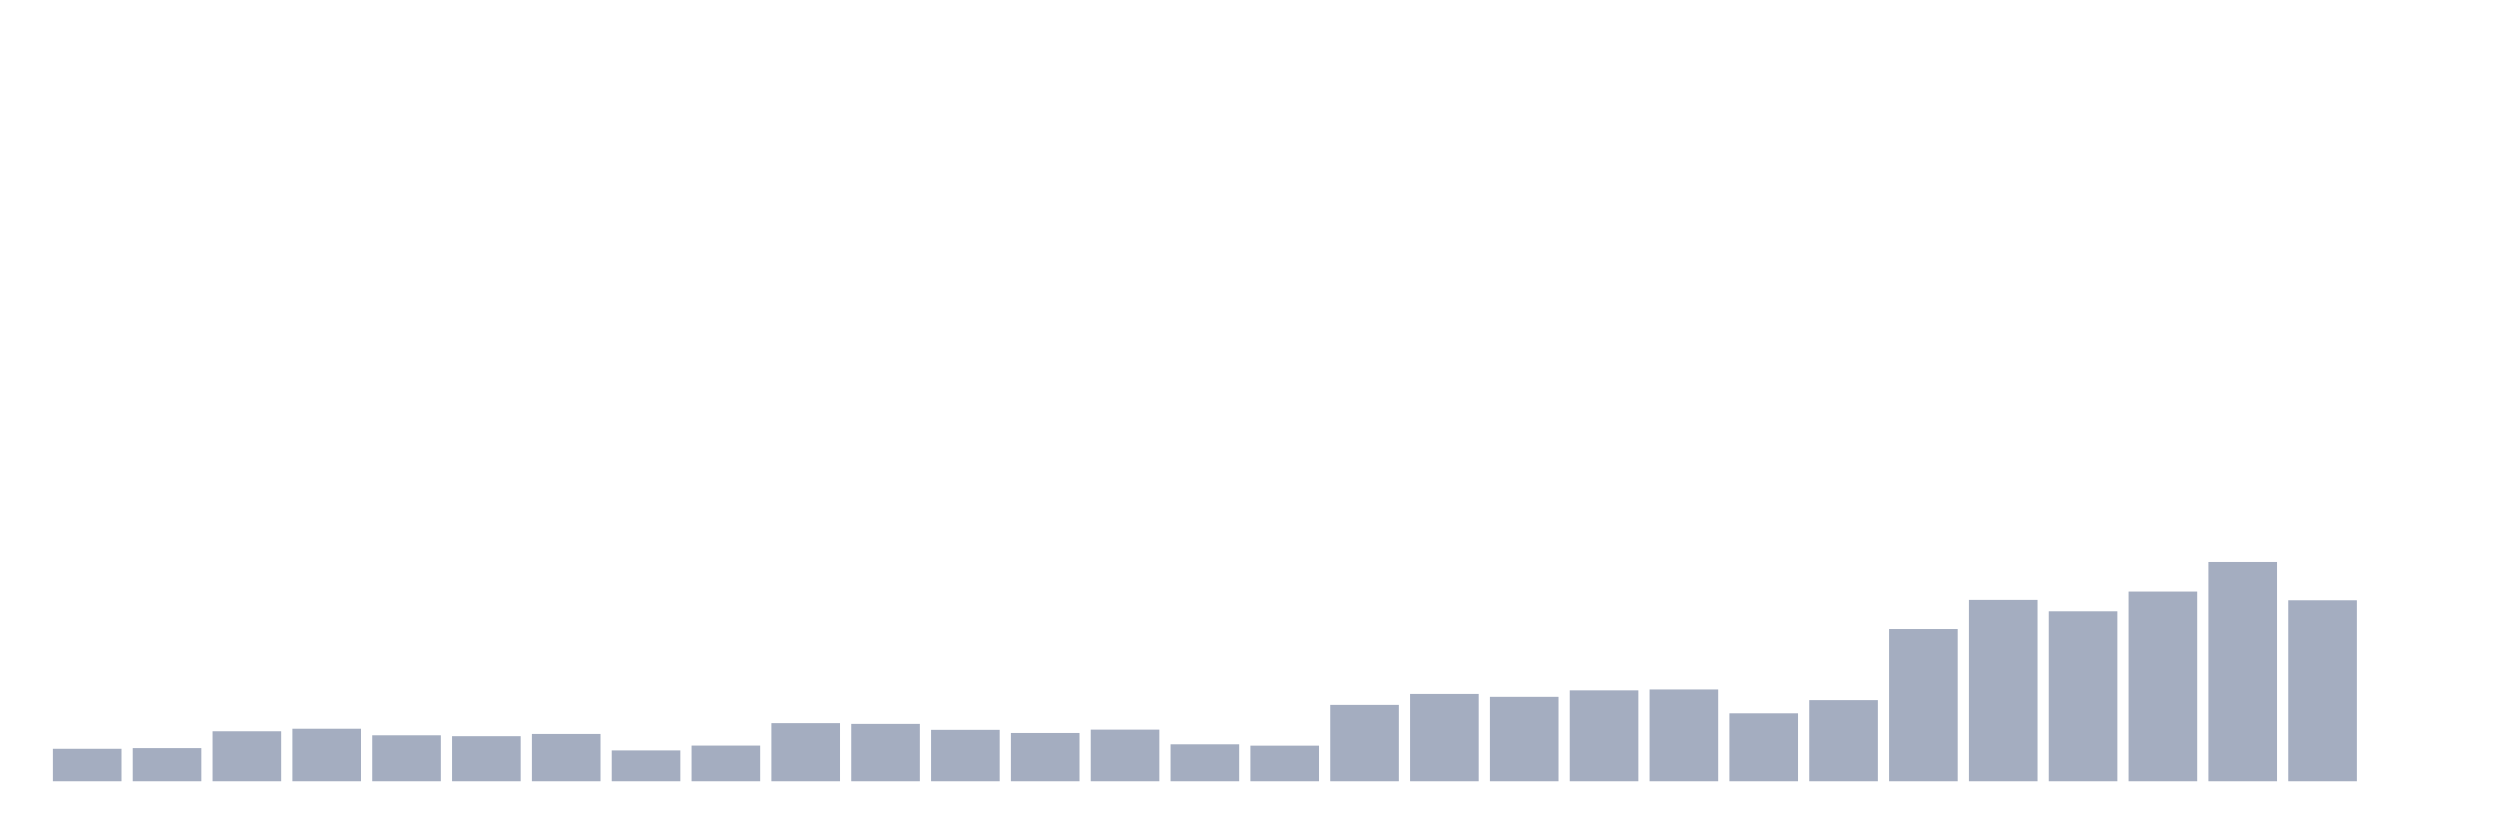
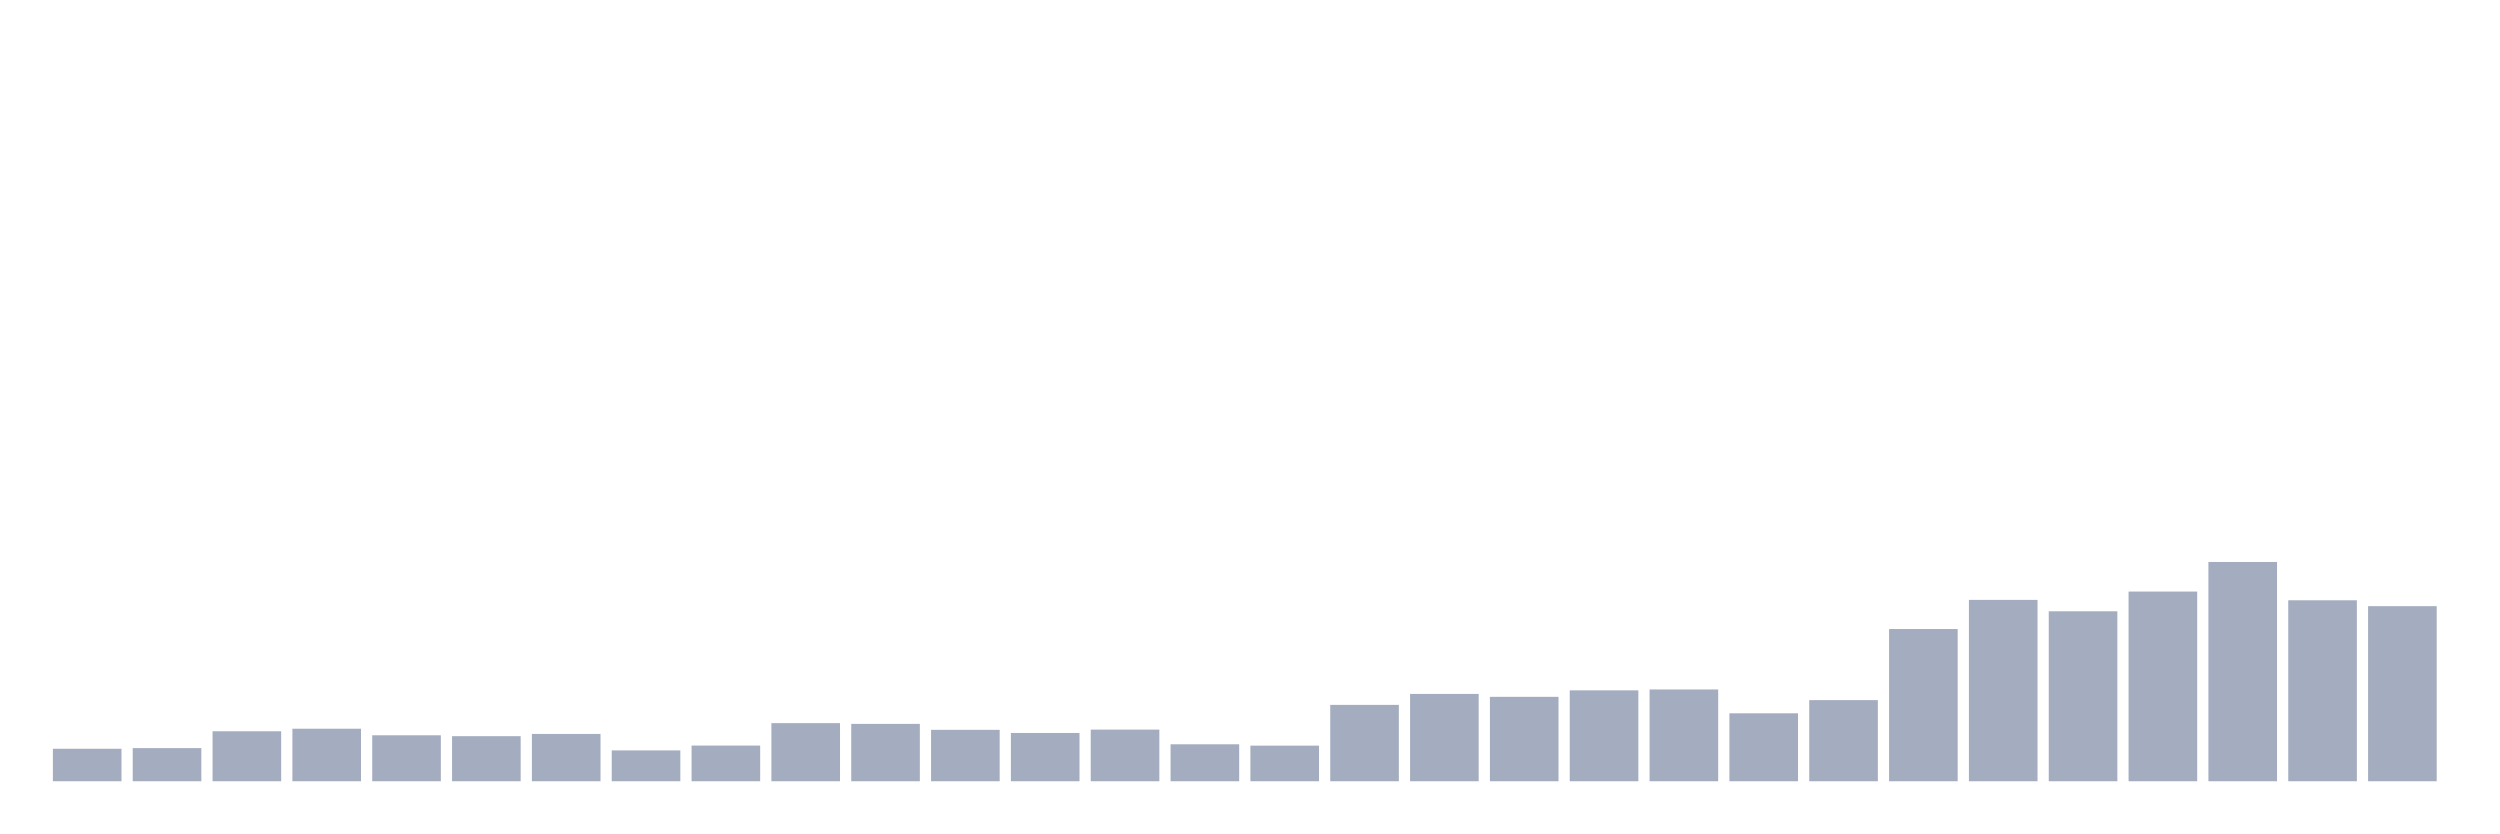
<svg xmlns="http://www.w3.org/2000/svg" viewBox="0 0 480 160">
  <g transform="translate(10,10)">
    <rect class="bar" x="0.153" width="13.175" y="133.763" height="6.237" fill="rgb(164,173,192)" />
    <rect class="bar" x="15.482" width="13.175" y="133.634" height="6.366" fill="rgb(164,173,192)" />
    <rect class="bar" x="30.81" width="13.175" y="130.401" height="9.599" fill="rgb(164,173,192)" />
    <rect class="bar" x="46.138" width="13.175" y="129.914" height="10.086" fill="rgb(164,173,192)" />
    <rect class="bar" x="61.466" width="13.175" y="131.173" height="8.827" fill="rgb(164,173,192)" />
    <rect class="bar" x="76.794" width="13.175" y="131.345" height="8.655" fill="rgb(164,173,192)" />
    <rect class="bar" x="92.123" width="13.175" y="130.916" height="9.084" fill="rgb(164,173,192)" />
    <rect class="bar" x="107.451" width="13.175" y="134.077" height="5.923" fill="rgb(164,173,192)" />
    <rect class="bar" x="122.779" width="13.175" y="133.147" height="6.853" fill="rgb(164,173,192)" />
    <rect class="bar" x="138.107" width="13.175" y="128.841" height="11.159" fill="rgb(164,173,192)" />
    <rect class="bar" x="153.436" width="13.175" y="128.984" height="11.016" fill="rgb(164,173,192)" />
    <rect class="bar" x="168.764" width="13.175" y="130.129" height="9.871" fill="rgb(164,173,192)" />
    <rect class="bar" x="184.092" width="13.175" y="130.73" height="9.27" fill="rgb(164,173,192)" />
    <rect class="bar" x="199.42" width="13.175" y="130.086" height="9.914" fill="rgb(164,173,192)" />
    <rect class="bar" x="214.748" width="13.175" y="132.904" height="7.096" fill="rgb(164,173,192)" />
    <rect class="bar" x="230.077" width="13.175" y="133.162" height="6.838" fill="rgb(164,173,192)" />
    <rect class="bar" x="245.405" width="13.175" y="125.336" height="14.664" fill="rgb(164,173,192)" />
    <rect class="bar" x="260.733" width="13.175" y="123.233" height="16.767" fill="rgb(164,173,192)" />
    <rect class="bar" x="276.061" width="13.175" y="123.791" height="16.209" fill="rgb(164,173,192)" />
    <rect class="bar" x="291.39" width="13.175" y="122.547" height="17.453" fill="rgb(164,173,192)" />
    <rect class="bar" x="306.718" width="13.175" y="122.375" height="17.625" fill="rgb(164,173,192)" />
    <rect class="bar" x="322.046" width="13.175" y="126.953" height="13.047" fill="rgb(164,173,192)" />
    <rect class="bar" x="337.374" width="13.175" y="124.421" height="15.579" fill="rgb(164,173,192)" />
    <rect class="bar" x="352.702" width="13.175" y="110.773" height="29.227" fill="rgb(164,173,192)" />
    <rect class="bar" x="368.031" width="13.175" y="105.179" height="34.821" fill="rgb(164,173,192)" />
    <rect class="bar" x="383.359" width="13.175" y="107.368" height="32.632" fill="rgb(164,173,192)" />
    <rect class="bar" x="398.687" width="13.175" y="103.577" height="36.423" fill="rgb(164,173,192)" />
    <rect class="bar" x="414.015" width="13.175" y="97.898" height="42.102" fill="rgb(164,173,192)" />
    <rect class="bar" x="429.344" width="13.175" y="105.251" height="34.749" fill="rgb(164,173,192)" />
-     <rect class="bar" x="444.672" width="13.175" y="140" height="0" fill="rgb(164,173,192)" />
+     <rect class="bar" x="444.672" width="13.175" y="106.381" height="33.619" fill="rgb(164,173,192)" />
  </g>
</svg>
